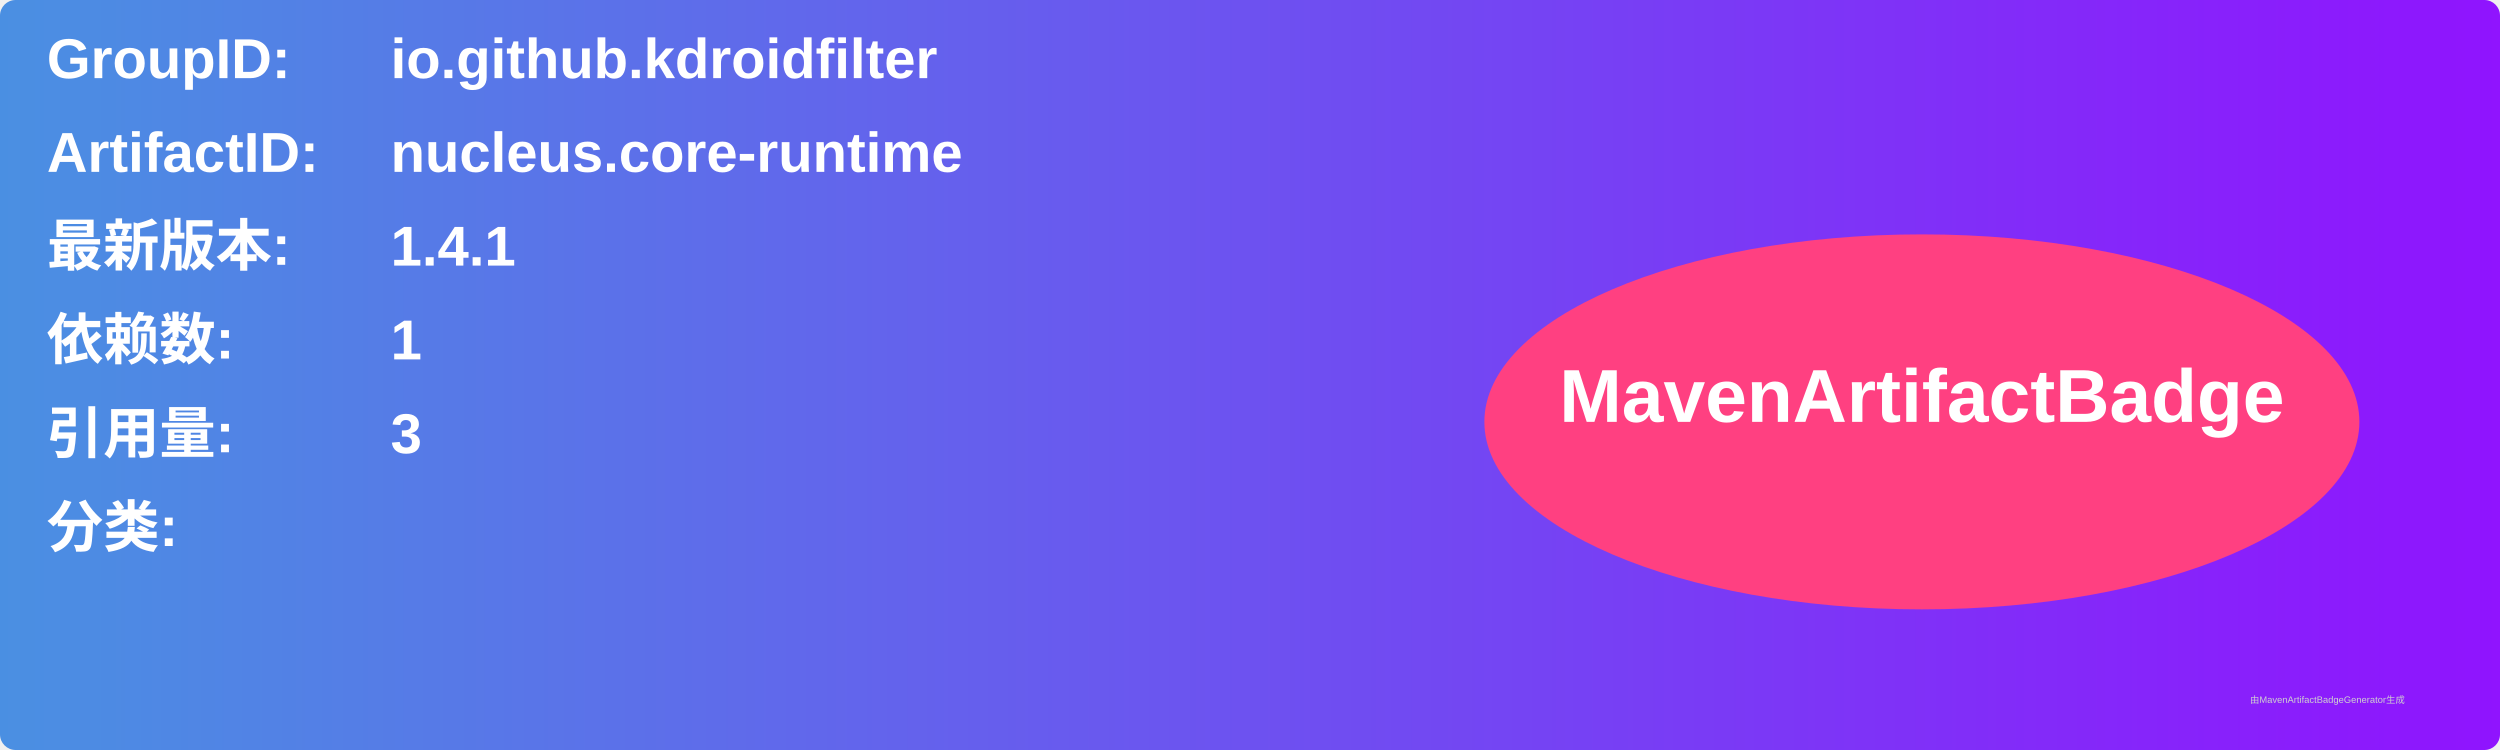
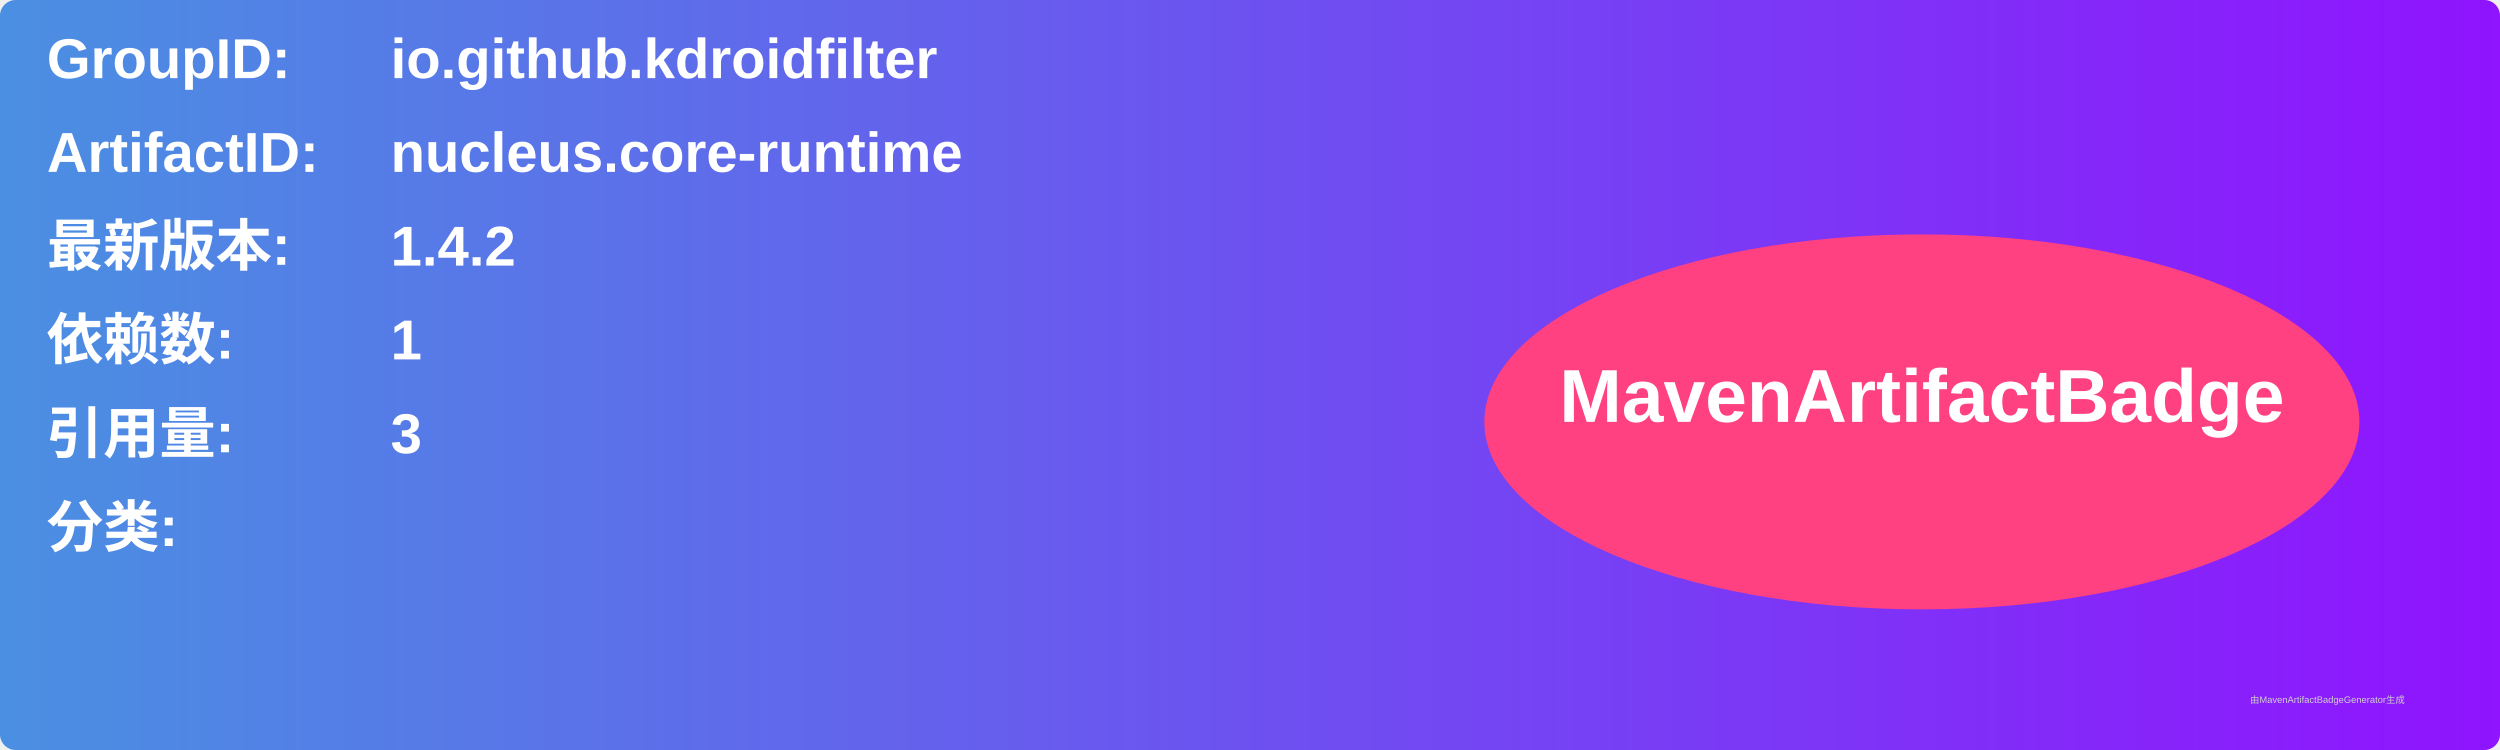
<svg xmlns="http://www.w3.org/2000/svg" width="800" height="240" viewBox="0 0 800 240">
  <linearGradient id="grad" x1="0%" y1="0%" x2="100%" y2="0%">
    <stop offset="0%" stop-color="#4a90e2" />
    <stop offset="100%" stop-color="#9013fe" />
  </linearGradient>
  <rect width="100%" height="100%" rx="5" ry="5" fill="url(#grad)" />
  <g transform="translate(15, 15)">
    <text x="0" y="10" font-family="Arial" font-size="18" fill="white" font-weight="bold" width="260">GroupID:</text>
    <text x="110" y="10" font-family="Arial" font-size="18" fill="white" font-weight="bold" width="460">io.github.kdroidfilter</text>
    <text x="0" y="40" font-family="Arial" font-size="18" fill="white" font-weight="bold" width="260">ArtifactID:</text>
    <text x="110" y="40" font-family="Arial" font-size="18" fill="white" font-weight="bold" width="460">nucleus.core-runtime</text>
    <text x="0" y="70" font-family="Arial" font-size="18" fill="white" font-weight="bold">最新版本:</text>
    <text x="110" y="70" font-family="Arial" font-size="18" fill="white" font-weight="bold">
-       <tspan font-weight="bold">1.4.1</tspan>
+       <tspan font-weight="bold">1.4.2</tspan>
    </text>
    <text x="0" y="100" font-family="Arial" font-size="18" fill="white" font-weight="bold">依赖数: </text>
    <text x="110" y="100" font-family="Arial" font-size="18" fill="white">
      <tspan font-weight="bold">1</tspan>
    </text>
    <text x="0" y="130" font-family="Arial" font-size="18" fill="white" font-weight="bold">引用量: </text>
    <text x="110" y="130" font-family="Arial" font-size="18" fill="white">
      <tspan font-weight="bold">3</tspan>
    </text>
    <text x="0" y="160" font-family="Arial" font-size="18" fill="white" font-weight="bold">分类:</text>
    <text x="10" y="190" font-family="Arial" font-size="10" fill="white">
      <tspan font-weight="bold" />
    </text>
    <ellipse cx="600" cy="120" rx="140" ry="60" fill="#ff4081" />
    <text x="600" y="120" text-anchor="middle" font-family="Arial" font-size="24" fill="white" font-weight="bold">MavenArtifactBadge</text>
  </g>
  <text x="720" y="225" font-family="Arial" font-size="3" fill="#d0d0d0">由MavenArtifactBadgeGenerator生成</text>
</svg>
